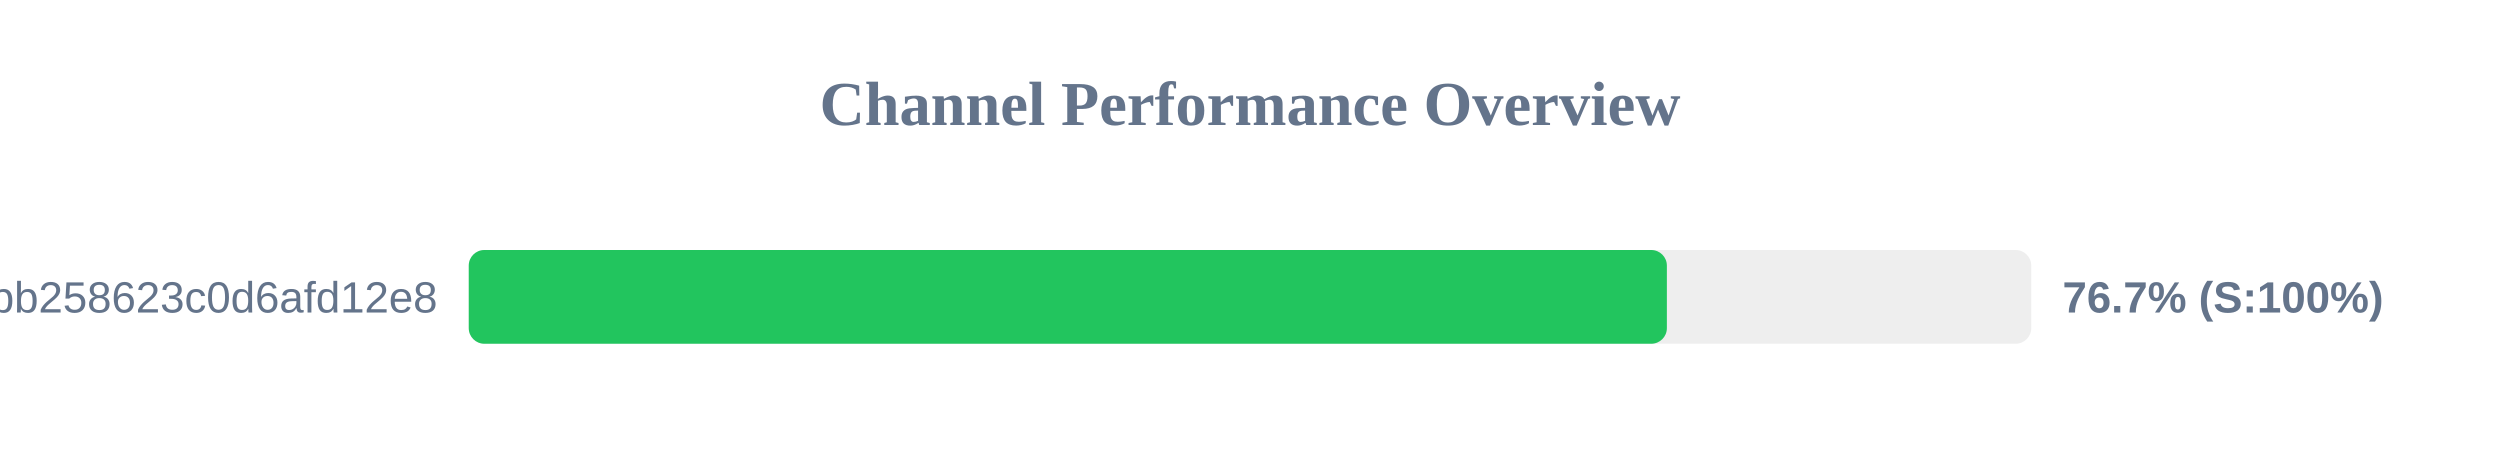
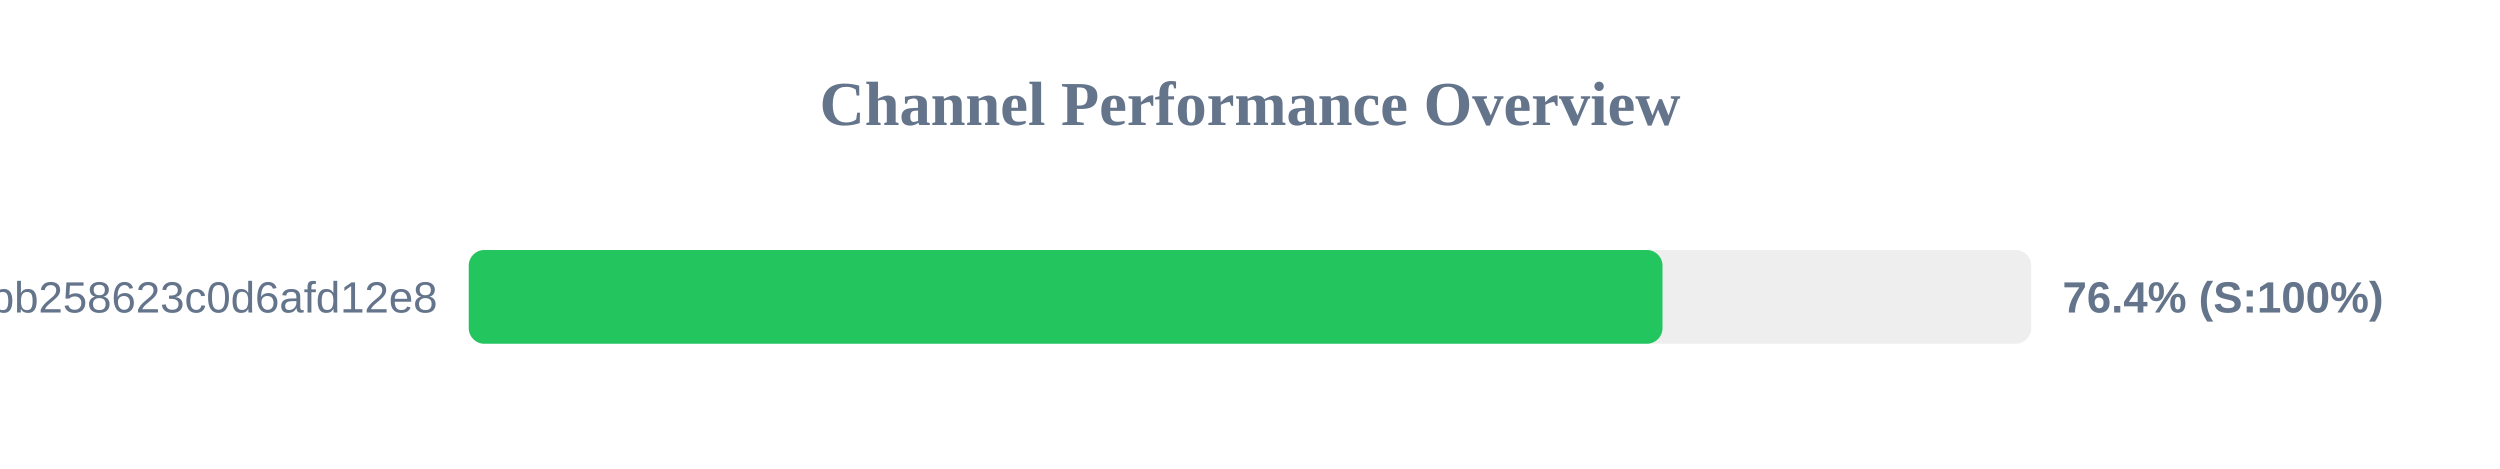
<svg xmlns="http://www.w3.org/2000/svg" width="800" height="150" version="1.1">
  <style>
        .row { font: 14px Arial; fill: #64748b; }
        .score { font: bold 14px Arial; fill: #64748b; }
    </style>
  <text x="400" y="40" text-anchor="middle" font-size="20px" font-weight="bold" fill="#64748b">Channel Performance Overview</text>
  <rect x="150" y="80" width="500" height="30" fill="#eee" rx="5" />
-   <rect x="150" y="80" width="383.4" height="30" fill="#22c55e" rx="5" />
+   <rect x="150" y="80" width="382.0" height="30" fill="#22c55e" rx="5" />
  <text x="140" y="100" text-anchor="end" class="row">subscribe?token=de7669e139184bb258623c0d6afd12e8</text>
-   <text x="660" y="100" text-anchor="start" class="score">76.7% (S:100%)</text>
+   <text x="660" y="100" text-anchor="start" class="score">76.4% (S:100%)</text>
</svg>
